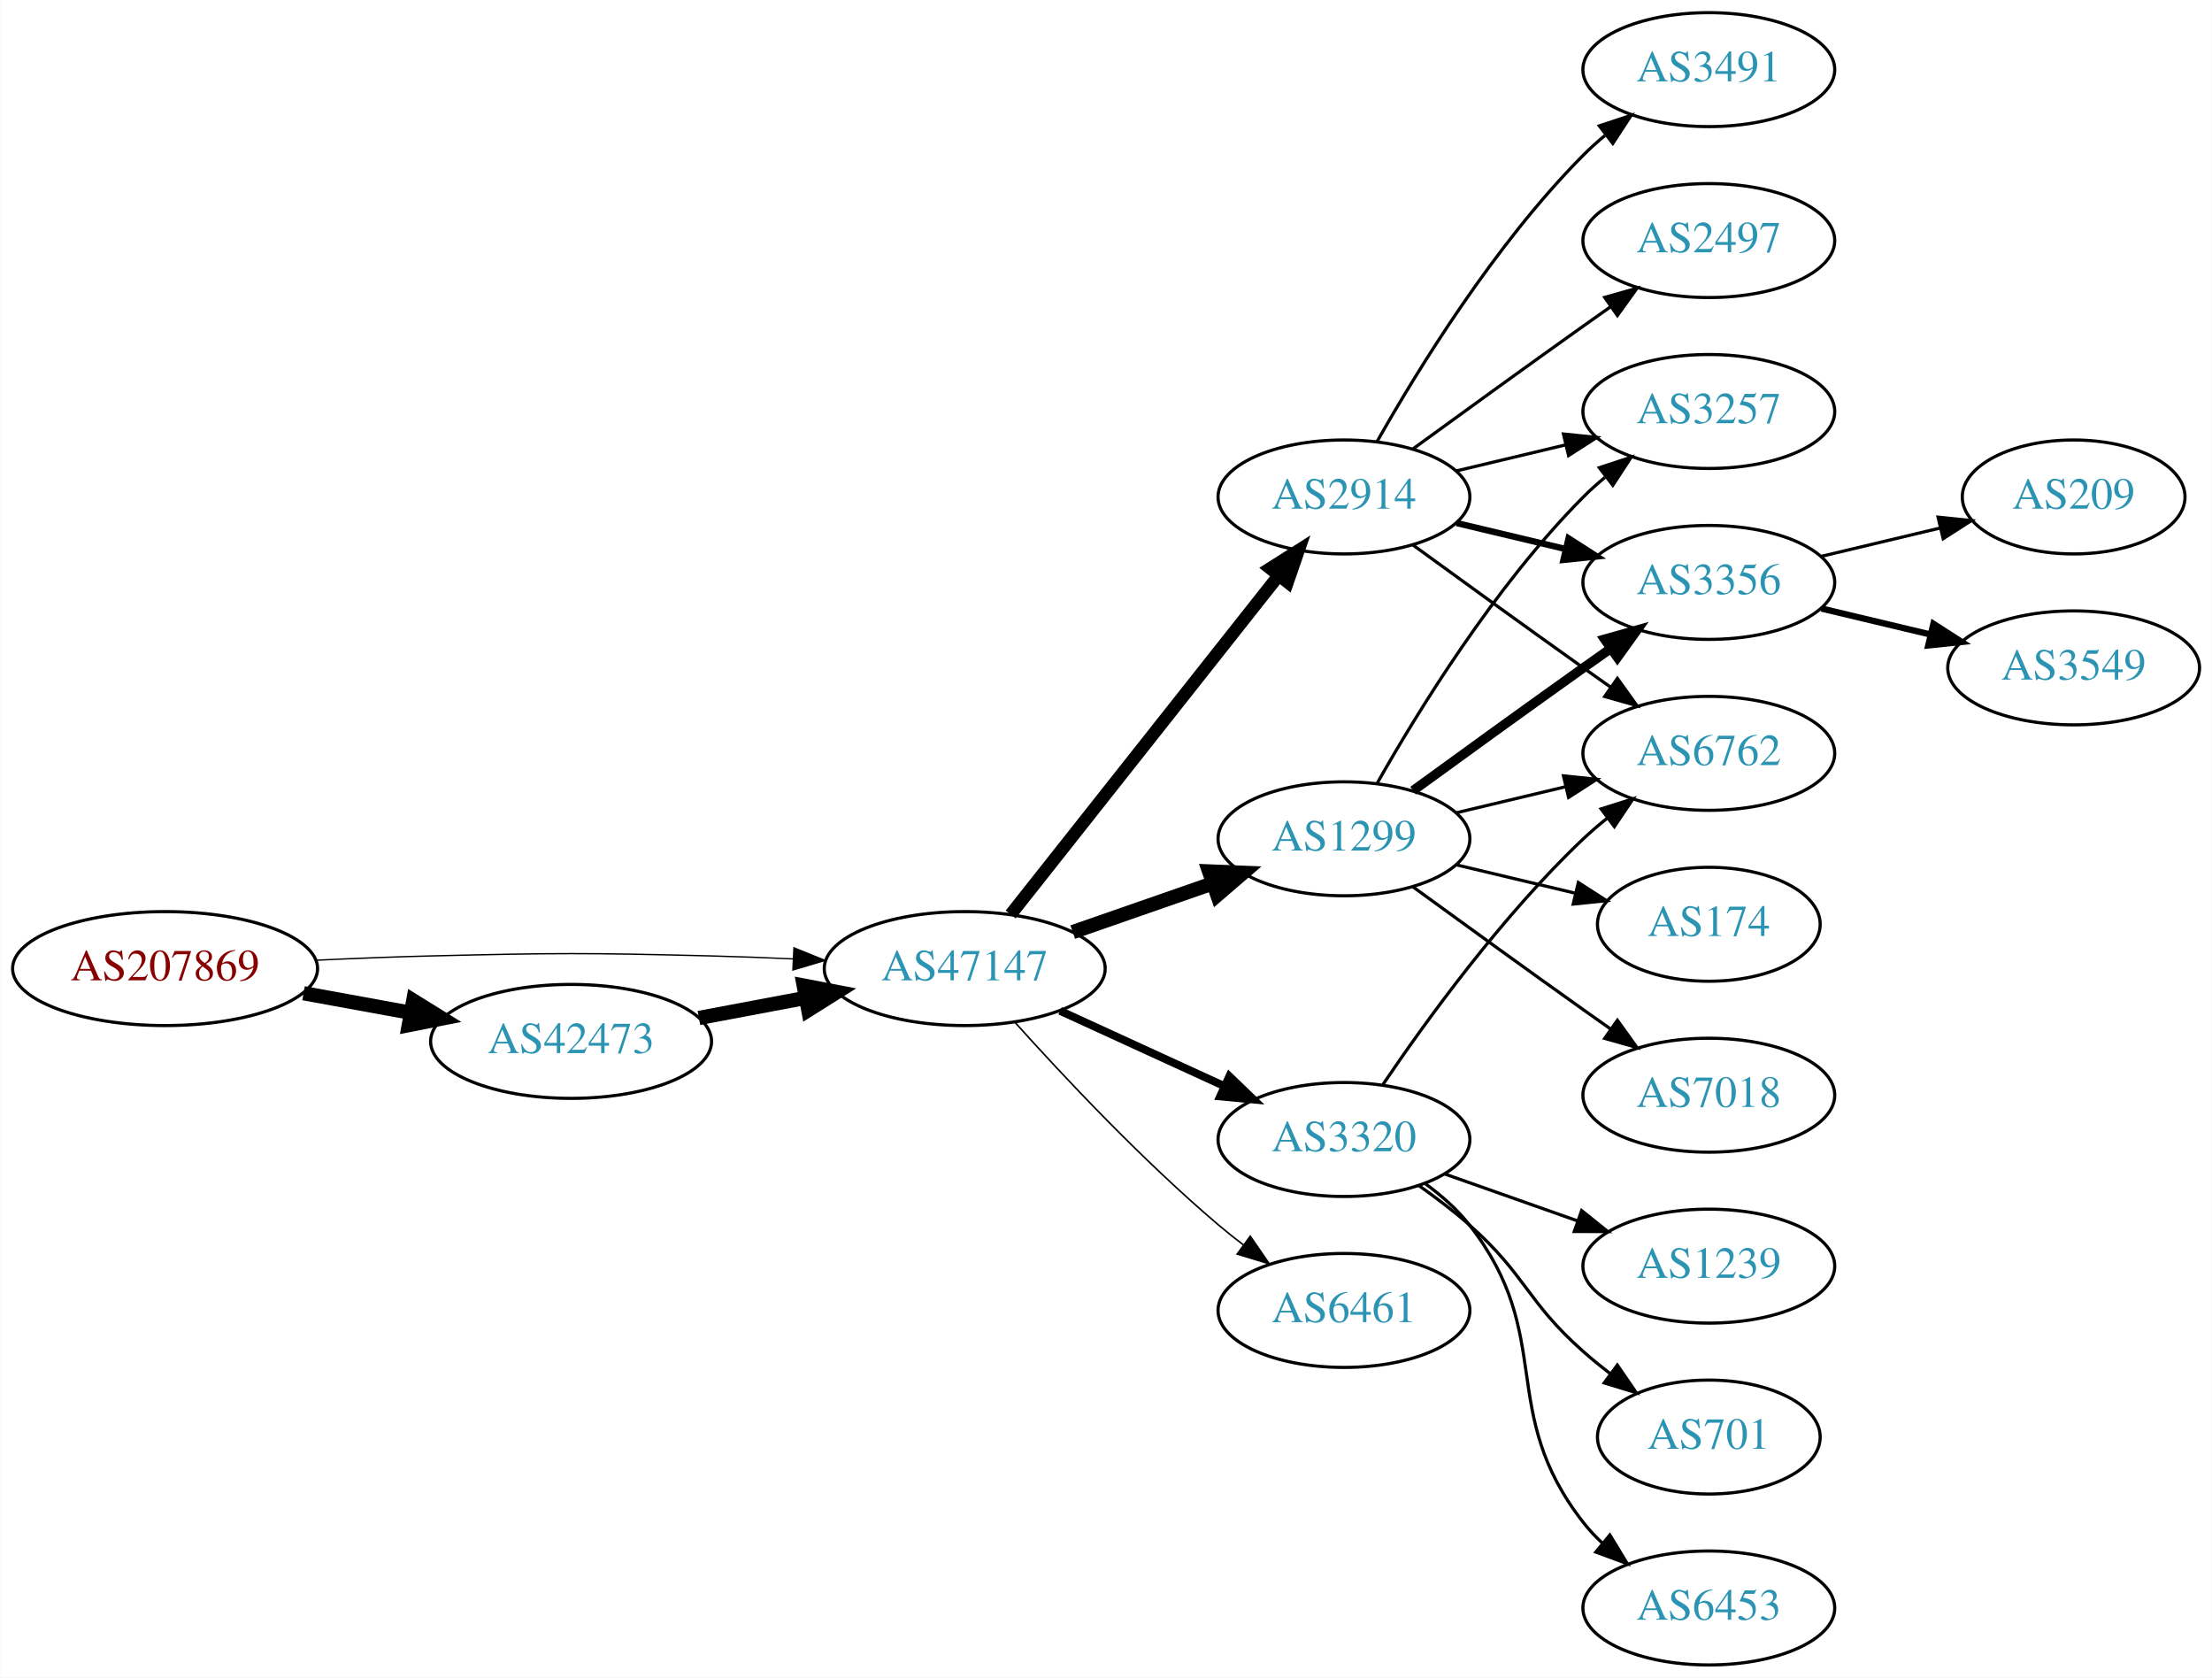
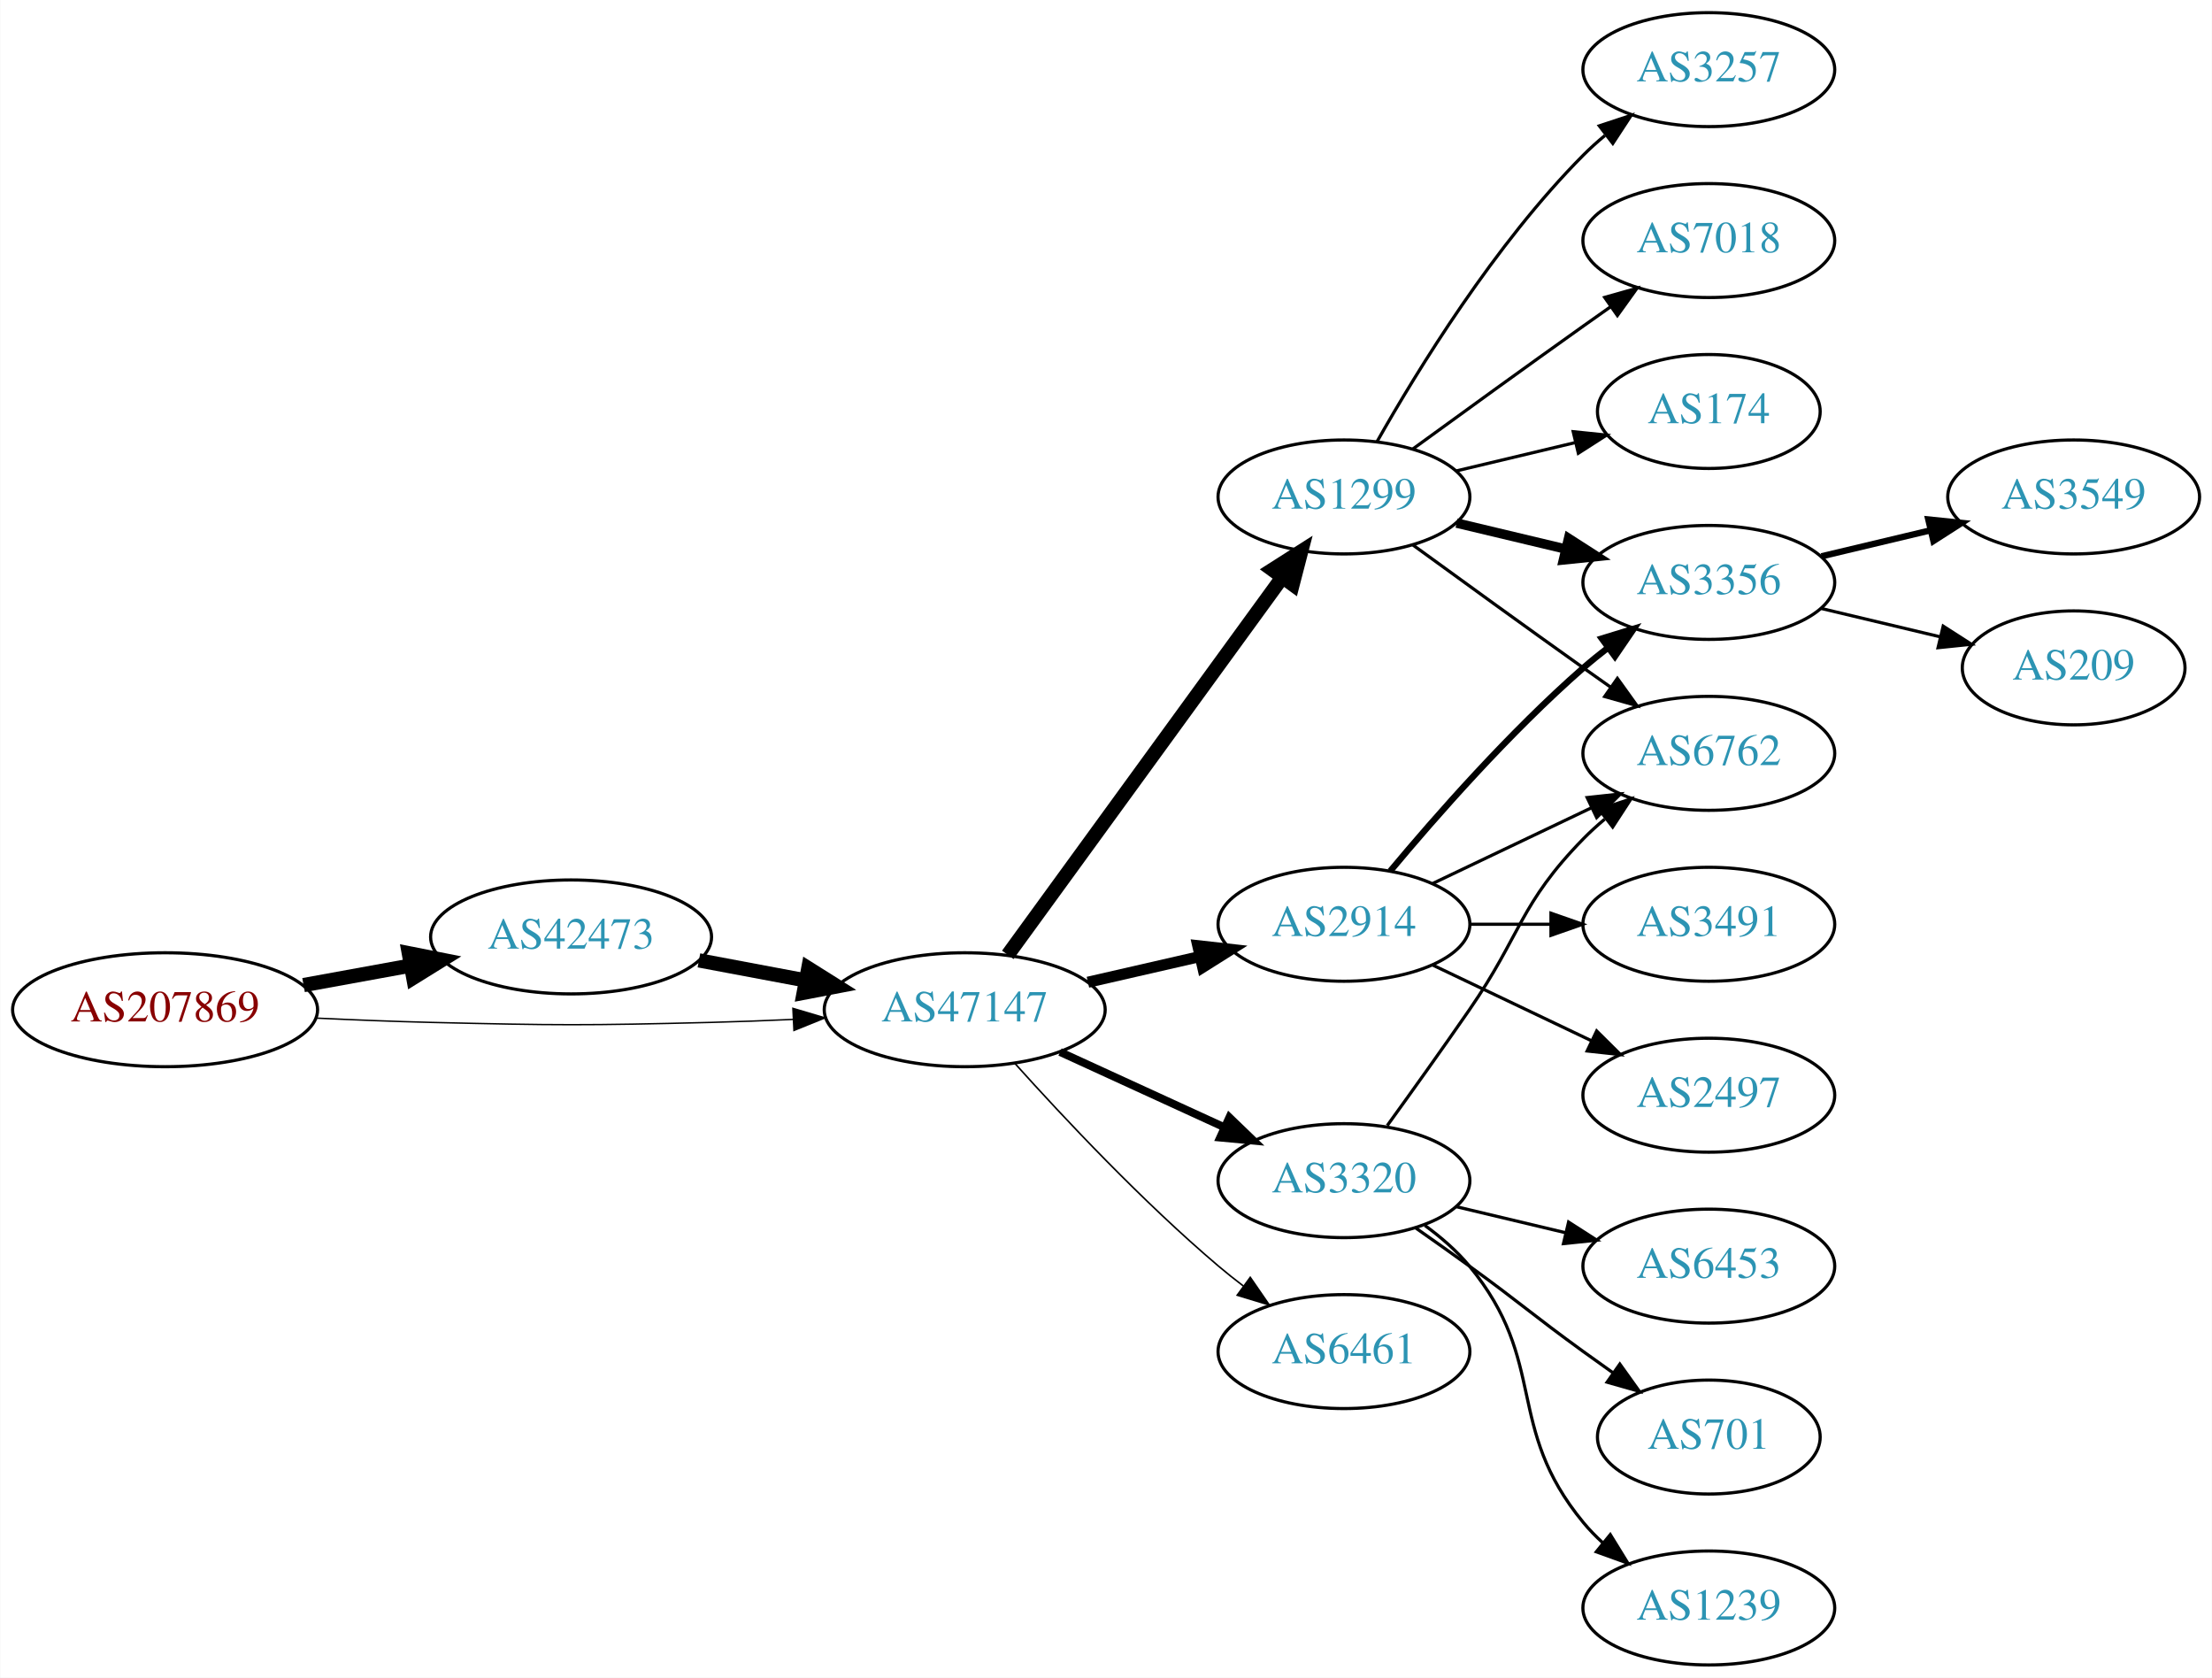
<svg xmlns="http://www.w3.org/2000/svg" xmlns:xlink="http://www.w3.org/1999/xlink" width="699pt" height="530pt" viewBox="0.00 0.00 698.85 530.00">
  <g id="graph0" class="graph" transform="scale(1 1) rotate(0) translate(4 526)">
    <polygon fill="white" stroke="none" points="-4,4 -4,-526 694.855,-526 694.855,4 -4,4" />
    <g id="node1" class="node">
      <g id="a_node1">
        <a xlink:href="/asn/207869" xlink:title="AS207869 ~ GANZRUND Informatik GmbH [AT]">
-           <ellipse fill="#ffffff" stroke="black" cx="48.096" cy="-220" rx="48.192" ry="18" />
-           <text text-anchor="middle" x="48.096" y="-216.3" font-family="Times,serif" font-size="14.00" fill="#880000">AS207869</text>
+           <ellipse fill="#ffffff" stroke="black" cx="48.096" cy="-207" rx="48.192" ry="18" />
+           <text text-anchor="middle" x="48.096" y="-203.3" font-family="Times,serif" font-size="14.00" fill="#880000">AS207869</text>
        </a>
      </g>
    </g>
    <g id="node2" class="node">
      <g id="a_node2">
        <a xlink:href="/asn/42473" xlink:title="AS42473 ~ ANEXIA Internetdienstleistungs GmbH [AT]">
-           <ellipse fill="#ffffff" stroke="black" cx="176.388" cy="-197" rx="44.393" ry="18" />
-           <text text-anchor="middle" x="176.388" y="-193.3" font-family="Times,serif" font-size="14.00" fill="#2c94b3">AS42473</text>
+           <ellipse fill="#ffffff" stroke="black" cx="176.388" cy="-230" rx="44.393" ry="18" />
+           <text text-anchor="middle" x="176.388" y="-226.3" font-family="Times,serif" font-size="14.00" fill="#2c94b3">AS42473</text>
        </a>
      </g>
    </g>
    <g id="edge1" class="edge">
-       <path fill="none" stroke="black" stroke-width="4.5" d="M91.852,-212.213C102.7,-210.238 114.448,-208.098 125.611,-206.065" />
-       <polygon fill="black" stroke="black" stroke-width="4.5" points="126.523,-209.901 135.656,-204.236 125.112,-202.154 126.523,-209.901" />
+       <path fill="none" stroke="black" stroke-width="4.5" d="M91.852,-214.787C102.7,-216.762 114.448,-218.902 125.611,-220.935" />
+       <polygon fill="black" stroke="black" stroke-width="4.5" points="125.112,-224.846 135.656,-222.764 126.523,-217.099 125.112,-224.846" />
    </g>
    <g id="node3" class="node">
      <g id="a_node3">
        <a xlink:href="/asn/47147" xlink:title="AS47147 ~ ANEXIA Internetdienstleistungs GmbH [AT]">
-           <ellipse fill="#ffffff" stroke="black" cx="300.78" cy="-220" rx="44.393" ry="18" />
-           <text text-anchor="middle" x="300.78" y="-216.3" font-family="Times,serif" font-size="14.00" fill="#2c94b3">AS47147</text>
+           <ellipse fill="#ffffff" stroke="black" cx="300.78" cy="-207" rx="44.393" ry="18" />
+           <text text-anchor="middle" x="300.78" y="-203.3" font-family="Times,serif" font-size="14.00" fill="#2c94b3">AS47147</text>
        </a>
      </g>
    </g>
    <g id="edge2" class="edge">
-       <path fill="none" stroke="black" stroke-width="0.429" d="M96.103,-222.658C107.883,-223.215 120.496,-223.719 132.191,-224 171.466,-224.945 181.311,-224.991 220.584,-224 228.992,-223.788 237.897,-223.449 246.583,-223.056" />
-       <polygon fill="black" stroke="black" stroke-width="0.429" points="246.816,-226.549 256.637,-222.575 246.481,-219.557 246.816,-226.549" />
+       <path fill="none" stroke="black" stroke-width="0.45" d="M96.103,-204.342C107.883,-203.785 120.496,-203.281 132.191,-203 171.466,-202.055 181.311,-202.009 220.584,-203 228.992,-203.212 237.897,-203.551 246.583,-203.944" />
+       <polygon fill="black" stroke="black" stroke-width="0.45" points="246.481,-207.443 256.637,-204.425 246.816,-200.451 246.481,-207.443" />
    </g>
    <g id="edge3" class="edge">
-       <path fill="none" stroke="black" stroke-width="4.5" d="M216.787,-204.404C227.487,-206.415 239.211,-208.618 250.388,-210.718" />
-       <polygon fill="black" stroke="black" stroke-width="4.5" points="249.899,-214.633 260.454,-212.61 251.353,-206.893 249.899,-214.633" />
+       <path fill="none" stroke="black" stroke-width="4.5" d="M216.787,-222.596C227.487,-220.585 239.211,-218.382 250.388,-216.282" />
+       <polygon fill="black" stroke="black" stroke-width="4.5" points="251.353,-220.107 260.454,-214.39 249.899,-212.367 251.353,-220.107" />
    </g>
    <g id="node4" class="node">
      <g id="a_node4">
        <a xlink:href="/asn/1299" xlink:title="AS1299 ~ Telia Carrier [EU]">
-           <ellipse fill="#ffffff" stroke="black" cx="420.622" cy="-261" rx="39.794" ry="18" />
-           <text text-anchor="middle" x="420.622" y="-257.3" font-family="Times,serif" font-size="14.00" fill="#2c94b3">AS1299</text>
+           <ellipse fill="#ffffff" stroke="black" cx="420.622" cy="-369" rx="39.794" ry="18" />
+           <text text-anchor="middle" x="420.622" y="-365.3" font-family="Times,serif" font-size="14.00" fill="#2c94b3">AS1299</text>
        </a>
      </g>
    </g>
    <g id="edge4" class="edge">
-       <path fill="none" stroke="black" stroke-width="4.5" d="M334.919,-231.53C348.636,-236.302 364.676,-241.883 379.085,-246.896" />
-       <polygon fill="black" stroke="black" stroke-width="4.5" points="378.013,-250.692 388.752,-250.26 380.601,-243.255 378.013,-250.692" />
+       <path fill="none" stroke="black" stroke-width="4.5" d="M314.391,-224.337C335.212,-252.96 376.874,-310.233 401.063,-343.486" />
+       <polygon fill="black" stroke="black" stroke-width="4.5" points="398.035,-346.017 407.102,-351.788 404.403,-341.385 398.035,-346.017" />
    </g>
    <g id="node5" class="node">
      <g id="a_node5">
-         <a xlink:href="/asn/3320" xlink:title="AS3320 ~ DTAG [DE]">
-           <ellipse fill="#ffffff" stroke="black" cx="420.622" cy="-166" rx="39.794" ry="18" />
-           <text text-anchor="middle" x="420.622" y="-162.3" font-family="Times,serif" font-size="14.00" fill="#2c94b3">AS3320</text>
+         <a xlink:href="/asn/2914" xlink:title="AS2914 ~ NTT America, Inc. [US]">
+           <ellipse fill="#ffffff" stroke="black" cx="420.622" cy="-234" rx="39.794" ry="18" />
+           <text text-anchor="middle" x="420.622" y="-230.3" font-family="Times,serif" font-size="14.00" fill="#2c94b3">AS2914</text>
        </a>
      </g>
    </g>
    <g id="edge5" class="edge">
-       <path fill="none" stroke="black" stroke-width="2.5" d="M330.909,-206.652C346.521,-199.498 365.918,-190.609 382.59,-182.97" />
-       <polygon fill="black" stroke="black" stroke-width="2.5" points="384.409,-185.986 392.042,-178.638 381.493,-179.622 384.409,-185.986" />
+       <path fill="none" stroke="black" stroke-width="3.5" d="M339.714,-215.692C350.955,-218.267 363.368,-221.111 374.991,-223.774" />
+       <polygon fill="black" stroke="black" stroke-width="3.5" points="374.424,-227.235 384.953,-226.057 375.987,-220.412 374.424,-227.235" />
    </g>
    <g id="node6" class="node">
      <g id="a_node6">
-         <a xlink:href="/asn/2914" xlink:title="AS2914 ~ NTT America, Inc. [US]">
-           <ellipse fill="#ffffff" stroke="black" cx="420.622" cy="-369" rx="39.794" ry="18" />
-           <text text-anchor="middle" x="420.622" y="-365.3" font-family="Times,serif" font-size="14.00" fill="#2c94b3">AS2914</text>
+         <a xlink:href="/asn/3320" xlink:title="AS3320 ~ DTAG [DE]">
+           <ellipse fill="#ffffff" stroke="black" cx="420.622" cy="-153" rx="39.794" ry="18" />
+           <text text-anchor="middle" x="420.622" y="-149.3" font-family="Times,serif" font-size="14.00" fill="#2c94b3">AS3320</text>
        </a>
      </g>
    </g>
    <g id="edge6" class="edge">
-       <path fill="none" stroke="black" stroke-width="4" d="M315.298,-237.092C336.076,-263.364 375.967,-313.802 399.949,-344.125" />
-       <polygon fill="black" stroke="black" stroke-width="4" points="397.313,-346.435 406.262,-352.107 402.804,-342.093 397.313,-346.435" />
+       <path fill="none" stroke="black" stroke-width="2.5" d="M330.909,-193.652C346.521,-186.498 365.918,-177.609 382.59,-169.97" />
+       <polygon fill="black" stroke="black" stroke-width="2.5" points="384.409,-172.986 392.042,-165.638 381.493,-166.622 384.409,-172.986" />
    </g>
    <g id="node7" class="node">
      <g id="a_node7">
        <a xlink:href="/asn/6461" xlink:title="AS6461 ~ Zayo Bandwidth [US]">
-           <ellipse fill="#ffffff" stroke="black" cx="420.622" cy="-112" rx="39.794" ry="18" />
-           <text text-anchor="middle" x="420.622" y="-108.3" font-family="Times,serif" font-size="14.00" fill="#2c94b3">AS6461</text>
+           <ellipse fill="#ffffff" stroke="black" cx="420.622" cy="-99" rx="39.794" ry="18" />
+           <text text-anchor="middle" x="420.622" y="-95.3" font-family="Times,serif" font-size="14.00" fill="#2c94b3">AS6461</text>
        </a>
      </g>
    </g>
    <g id="edge7" class="edge">
-       <path fill="none" stroke="black" stroke-width="0.5" d="M316.712,-202.956C332.038,-185.903 356.974,-159.35 380.976,-139 383.473,-136.883 386.133,-134.768 388.845,-132.707" />
-       <polygon fill="black" stroke="black" stroke-width="0.5" points="391.011,-135.459 397.021,-126.734 386.882,-129.806 391.011,-135.459" />
+       <path fill="none" stroke="black" stroke-width="0.5" d="M316.712,-189.956C332.038,-172.903 356.974,-146.35 380.976,-126 383.473,-123.883 386.133,-121.768 388.845,-119.707" />
+       <polygon fill="black" stroke="black" stroke-width="0.5" points="391.011,-122.459 397.021,-113.734 386.882,-116.806 391.011,-122.459" />
    </g>
    <g id="node8" class="node">
      <g id="a_node8">
        <a xlink:href="/asn/3257" xlink:title="AS3257 ~ GTT [DE]">
-           <ellipse fill="#ffffff" stroke="black" cx="535.915" cy="-396" rx="39.794" ry="18" />
-           <text text-anchor="middle" x="535.915" y="-392.3" font-family="Times,serif" font-size="14.00" fill="#2c94b3">AS3257</text>
+           <ellipse fill="#ffffff" stroke="black" cx="535.915" cy="-504" rx="39.794" ry="18" />
+           <text text-anchor="middle" x="535.915" y="-500.3" font-family="Times,serif" font-size="14.00" fill="#2c94b3">AS3257</text>
        </a>
      </g>
    </g>
    <g id="edge8" class="edge">
-       <path fill="none" stroke="black" d="M431.082,-278.49C443.864,-301.096 468.296,-340.886 496.269,-369 498.379,-371.121 500.676,-373.188 503.061,-375.171" />
-       <polygon fill="black" stroke="black" points="501.313,-378.242 511.376,-381.556 505.577,-372.69 501.313,-378.242" />
+       <path fill="none" stroke="black" d="M431.082,-386.49C443.864,-409.096 468.296,-448.886 496.269,-477 498.379,-479.121 500.676,-481.188 503.061,-483.171" />
+       <polygon fill="black" stroke="black" points="501.313,-486.242 511.376,-489.556 505.577,-480.69 501.313,-486.242" />
    </g>
    <g id="node9" class="node">
      <g id="a_node9">
        <a xlink:href="/asn/3356" xlink:title="AS3356 ~ Level 3 Parent, LLC [US]">
          <ellipse fill="#ffffff" stroke="black" cx="535.915" cy="-342" rx="39.794" ry="18" />
          <text text-anchor="middle" x="535.915" y="-338.3" font-family="Times,serif" font-size="14.00" fill="#2c94b3">AS3356</text>
        </a>
      </g>
    </g>
    <g id="edge9" class="edge">
-       <path fill="none" stroke="black" stroke-width="3" d="M442.471,-276.222C457.404,-287.091 478.018,-302.025 496.269,-315 499.089,-317.005 502.032,-319.085 504.98,-321.159" />
-       <polygon fill="black" stroke="black" stroke-width="3" points="503.008,-324.05 513.205,-326.926 507.026,-318.319 503.008,-324.05" />
+       <path fill="none" stroke="black" stroke-width="3" d="M456.229,-360.752C467.101,-358.162 479.255,-355.265 490.698,-352.538" />
+       <polygon fill="black" stroke="black" stroke-width="3" points="491.604,-355.92 500.52,-350.197 489.981,-349.111 491.604,-355.92" />
    </g>
    <g id="node10" class="node">
      <g id="a_node10">
        <a xlink:href="/asn/7018" xlink:title="AS7018 ~ AT&amp;T Services, Inc. [US]">
-           <ellipse fill="#ffffff" stroke="black" cx="535.915" cy="-180" rx="39.794" ry="18" />
-           <text text-anchor="middle" x="535.915" y="-176.3" font-family="Times,serif" font-size="14.00" fill="#2c94b3">AS7018</text>
+           <ellipse fill="#ffffff" stroke="black" cx="535.915" cy="-450" rx="39.794" ry="18" />
+           <text text-anchor="middle" x="535.915" y="-446.3" font-family="Times,serif" font-size="14.00" fill="#2c94b3">AS7018</text>
        </a>
      </g>
    </g>
    <g id="edge10" class="edge">
-       <path fill="none" stroke="black" d="M442.471,-245.778C457.404,-234.909 478.018,-219.975 496.269,-207 499.089,-204.995 502.032,-202.915 504.98,-200.841" />
-       <polygon fill="black" stroke="black" points="507.026,-203.681 513.205,-195.074 503.008,-197.95 507.026,-203.681" />
+       <path fill="none" stroke="black" d="M442.471,-384.222C457.404,-395.091 478.018,-410.025 496.269,-423 499.089,-425.005 502.032,-427.085 504.98,-429.159" />
+       <polygon fill="black" stroke="black" points="503.008,-432.05 513.205,-434.926 507.026,-426.319 503.008,-432.05" />
    </g>
    <g id="node11" class="node">
      <g id="a_node11">
+         <a xlink:href="/asn/174" xlink:title="AS174 ~ Cogent Communications [US]">
+           <ellipse fill="#ffffff" stroke="black" cx="535.915" cy="-396" rx="35.194" ry="18" />
+           <text text-anchor="middle" x="535.915" y="-392.3" font-family="Times,serif" font-size="14.00" fill="#2c94b3">AS174</text>
+         </a>
+       </g>
+     </g>
+     <g id="edge11" class="edge">
+       <path fill="none" stroke="black" d="M456.229,-377.248C468.024,-380.058 481.329,-383.229 493.596,-386.153" />
+       <polygon fill="black" stroke="black" points="493.062,-389.624 503.601,-388.537 494.685,-382.814 493.062,-389.624" />
+     </g>
+     <g id="node12" class="node">
+       <g id="a_node12">
        <a xlink:href="/asn/6762" xlink:title="AS6762 ~ TELECOM ITALIA SPARKLE S.p.A. [IT]">
          <ellipse fill="#ffffff" stroke="black" cx="535.915" cy="-288" rx="39.794" ry="18" />
          <text text-anchor="middle" x="535.915" y="-284.3" font-family="Times,serif" font-size="14.00" fill="#2c94b3">AS6762</text>
        </a>
      </g>
    </g>
-     <g id="edge11" class="edge">
-       <path fill="none" stroke="black" d="M456.229,-269.248C467.101,-271.838 479.255,-274.735 490.698,-277.462" />
-       <polygon fill="black" stroke="black" points="489.981,-280.889 500.52,-279.803 491.604,-274.08 489.981,-280.889" />
-     </g>
-     <g id="node12" class="node">
-       <g id="a_node12">
-         <a xlink:href="/asn/174" xlink:title="AS174 ~ Cogent Communications [US]">
-           <ellipse fill="#ffffff" stroke="black" cx="535.915" cy="-234" rx="35.194" ry="18" />
-           <text text-anchor="middle" x="535.915" y="-230.3" font-family="Times,serif" font-size="14.00" fill="#2c94b3">AS174</text>
-         </a>
-       </g>
-     </g>
    <g id="edge12" class="edge">
-       <path fill="none" stroke="black" d="M456.229,-252.752C468.024,-249.942 481.329,-246.771 493.596,-243.847" />
-       <polygon fill="black" stroke="black" points="494.685,-247.186 503.601,-241.463 493.062,-240.376 494.685,-247.186" />
+       <path fill="none" stroke="black" d="M442.471,-353.778C457.404,-342.909 478.018,-327.975 496.269,-315 499.089,-312.995 502.032,-310.915 504.98,-308.841" />
+       <polygon fill="black" stroke="black" points="507.026,-311.681 513.205,-303.074 503.008,-305.95 507.026,-311.681" />
+     </g>
+     <g id="edge15" class="edge">
+       <path fill="none" stroke="black" stroke-width="2" d="M435.252,-250.817C449.535,-267.929 473.081,-294.745 496.269,-315 498.734,-317.154 501.373,-319.294 504.07,-321.372" />
+       <polygon fill="black" stroke="black" stroke-width="2" points="502.095,-324.264 512.225,-327.37 506.244,-318.625 502.095,-324.264" />
    </g>
    <g id="edge16" class="edge">
-       <path fill="none" stroke="black" d="M432.942,-183.378C446.516,-203.444 470.661,-236.792 496.269,-261 498.648,-263.249 501.227,-265.454 503.886,-267.575" />
-       <polygon fill="black" stroke="black" points="501.878,-270.444 511.979,-273.64 506.076,-264.843 501.878,-270.444" />
+       <path fill="none" stroke="black" d="M448.759,-246.934C463.753,-254.081 482.574,-263.052 498.797,-270.785" />
+       <polygon fill="black" stroke="black" points="497.467,-274.028 508,-275.171 500.479,-267.709 497.467,-274.028" />
    </g>
    <g id="node13" class="node">
      <g id="a_node13">
-         <a xlink:href="/asn/1239" xlink:title="AS1239 ~ Sprint [US]">
-           <ellipse fill="#ffffff" stroke="black" cx="535.915" cy="-126" rx="39.794" ry="18" />
-           <text text-anchor="middle" x="535.915" y="-122.3" font-family="Times,serif" font-size="14.00" fill="#2c94b3">AS1239</text>
+         <a xlink:href="/asn/2497" xlink:title="AS2497 ~ Internet Initiative Japan Inc. [JP]">
+           <ellipse fill="#ffffff" stroke="black" cx="535.915" cy="-180" rx="39.794" ry="18" />
+           <text text-anchor="middle" x="535.915" y="-176.3" font-family="Times,serif" font-size="14.00" fill="#2c94b3">AS2497</text>
        </a>
      </g>
    </g>
    <g id="edge13" class="edge">
-       <path fill="none" stroke="black" d="M452.58,-155.07C465.444,-150.528 480.549,-145.195 494.286,-140.345" />
-       <polygon fill="black" stroke="black" points="495.731,-143.547 503.995,-136.917 493.4,-136.946 495.731,-143.547" />
+       <path fill="none" stroke="black" d="M448.759,-221.066C463.753,-213.919 482.574,-204.948 498.797,-197.215" />
+       <polygon fill="black" stroke="black" points="500.479,-200.291 508,-192.829 497.467,-193.972 500.479,-200.291" />
    </g>
    <g id="node14" class="node">
      <g id="a_node14">
+         <a xlink:href="/asn/3491" xlink:title="AS3491 ~ PCCW Global, Inc. [US]">
+           <ellipse fill="#ffffff" stroke="black" cx="535.915" cy="-234" rx="39.794" ry="18" />
+           <text text-anchor="middle" x="535.915" y="-230.3" font-family="Times,serif" font-size="14.00" fill="#2c94b3">AS3491</text>
+         </a>
+       </g>
+     </g>
+     <g id="edge14" class="edge">
+       <path fill="none" stroke="black" d="M460.294,-234C468.497,-234 477.261,-234 485.794,-234" />
+       <polygon fill="black" stroke="black" points="486.033,-237.5 496.033,-234 486.033,-230.5 486.033,-237.5" />
+     </g>
+     <g id="edge17" class="edge">
+       <path fill="none" stroke="black" d="M434.302,-170.406C441.917,-180.937 451.75,-194.67 460.269,-207 476.665,-230.731 476.096,-240.383 496.269,-261 498.362,-263.139 500.645,-265.218 503.022,-267.21" />
+       <polygon fill="black" stroke="black" points="501.265,-270.275 511.321,-273.611 505.54,-264.732 501.265,-270.275" />
+     </g>
+     <g id="node15" class="node">
+       <g id="a_node15">
+         <a xlink:href="/asn/6453" xlink:title="AS6453 ~ TATA COMMUNICATIONS (AMERICA) INC [US]">
+           <ellipse fill="#ffffff" stroke="black" cx="535.915" cy="-126" rx="39.794" ry="18" />
+           <text text-anchor="middle" x="535.915" y="-122.3" font-family="Times,serif" font-size="14.00" fill="#2c94b3">AS6453</text>
+         </a>
+       </g>
+     </g>
+     <g id="edge18" class="edge">
+       <path fill="none" stroke="black" d="M456.229,-144.752C467.101,-142.162 479.255,-139.265 490.698,-136.538" />
+       <polygon fill="black" stroke="black" points="491.604,-139.92 500.52,-134.197 489.981,-133.111 491.604,-139.92" />
+     </g>
+     <g id="node16" class="node">
+       <g id="a_node16">
        <a xlink:href="/asn/701" xlink:title="AS701 ~ UUNET [US]">
          <ellipse fill="#ffffff" stroke="black" cx="535.915" cy="-72" rx="35.194" ry="18" />
          <text text-anchor="middle" x="535.915" y="-68.3" font-family="Times,serif" font-size="14.00" fill="#2c94b3">AS701</text>
        </a>
      </g>
    </g>
-     <g id="edge14" class="edge">
-       <path fill="none" stroke="black" d="M444.349,-151.411C449.749,-147.6 455.363,-143.337 460.269,-139 478.188,-123.159 478.349,-114.841 496.269,-99 498.925,-96.652 501.788,-94.326 504.713,-92.081" />
-       <polygon fill="black" stroke="black" points="506.993,-94.75 512.997,-86.02 502.86,-89.1 506.993,-94.75" />
-     </g>
-     <g id="node15" class="node">
-       <g id="a_node15">
-         <a xlink:href="/asn/6453" xlink:title="AS6453 ~ TATA COMMUNICATIONS (AMERICA) INC [US]">
+     <g id="edge19" class="edge">
+       <path fill="none" stroke="black" d="M443.379,-137.991C448.914,-134.121 454.833,-129.936 460.269,-126 476.469,-114.271 480.069,-110.729 496.269,-99 499.298,-96.807 502.476,-94.537 505.655,-92.287" />
+       <polygon fill="black" stroke="black" points="507.797,-95.059 513.965,-86.445 503.771,-89.333 507.797,-95.059" />
+     </g>
+     <g id="node17" class="node">
+       <g id="a_node17">
+         <a xlink:href="/asn/1239" xlink:title="AS1239 ~ Sprint [US]">
          <ellipse fill="#ffffff" stroke="black" cx="535.915" cy="-18" rx="39.794" ry="18" />
-           <text text-anchor="middle" x="535.915" y="-14.3" font-family="Times,serif" font-size="14.00" fill="#2c94b3">AS6453</text>
-         </a>
-       </g>
-     </g>
-     <g id="edge15" class="edge">
-       <path fill="none" stroke="black" d="M446.392,-151.995C451.476,-148.272 456.438,-143.901 460.269,-139 487.816,-103.751 468.721,-80.249 496.269,-45 498.064,-42.703 500.108,-40.522 502.297,-38.469" />
-       <polygon fill="black" stroke="black" points="504.652,-41.064 510.146,-32.005 500.202,-35.661 504.652,-41.064" />
-     </g>
-     <g id="edge19" class="edge">
-       <path fill="none" stroke="black" d="M456.229,-377.248C467.101,-379.838 479.255,-382.735 490.698,-385.462" />
-       <polygon fill="black" stroke="black" points="489.981,-388.889 500.52,-387.803 491.604,-382.08 489.981,-388.889" />
-     </g>
-     <g id="edge22" class="edge">
-       <path fill="none" stroke="black" stroke-width="2" d="M456.229,-360.752C467.101,-358.162 479.255,-355.265 490.698,-352.538" />
-       <polygon fill="black" stroke="black" stroke-width="2" points="491.604,-355.92 500.52,-350.197 489.981,-349.111 491.604,-355.92" />
-     </g>
-     <g id="edge23" class="edge">
-       <path fill="none" stroke="black" d="M442.471,-353.778C457.404,-342.909 478.018,-327.975 496.269,-315 499.089,-312.995 502.032,-310.915 504.98,-308.841" />
-       <polygon fill="black" stroke="black" points="507.026,-311.681 513.205,-303.074 503.008,-305.95 507.026,-311.681" />
+           <text text-anchor="middle" x="535.915" y="-14.3" font-family="Times,serif" font-size="14.00" fill="#2c94b3">AS1239</text>
+         </a>
+       </g>
+     </g>
+     <g id="edge20" class="edge">
+       <path fill="none" stroke="black" d="M446.203,-138.844C451.297,-135.128 456.311,-130.799 460.269,-126 485.333,-95.606 471.204,-75.394 496.269,-45 498.124,-42.751 500.211,-40.604 502.43,-38.576" />
+       <polygon fill="black" stroke="black" points="504.778,-41.178 510.334,-32.156 500.365,-35.744 504.778,-41.178" />
    </g>
    <g id="node18" class="node">
      <g id="a_node18">
-         <a xlink:href="/asn/3491" xlink:title="AS3491 ~ PCCW Global, Inc. [US]">
-           <ellipse fill="#ffffff" stroke="black" cx="535.915" cy="-504" rx="39.794" ry="18" />
-           <text text-anchor="middle" x="535.915" y="-500.3" font-family="Times,serif" font-size="14.00" fill="#2c94b3">AS3491</text>
-         </a>
-       </g>
-     </g>
-     <g id="edge20" class="edge">
-       <path fill="none" stroke="black" d="M431.082,-386.49C443.864,-409.096 468.296,-448.886 496.269,-477 498.379,-479.121 500.676,-481.188 503.061,-483.171" />
-       <polygon fill="black" stroke="black" points="501.313,-486.242 511.376,-489.556 505.577,-480.69 501.313,-486.242" />
+         <a xlink:href="/asn/3549" xlink:title="AS3549 ~ Level 3 Parent, LLC [US]">
+           <ellipse fill="#ffffff" stroke="black" cx="651.208" cy="-369" rx="39.794" ry="18" />
+           <text text-anchor="middle" x="651.208" y="-365.3" font-family="Times,serif" font-size="14.00" fill="#2c94b3">AS3549</text>
+         </a>
+       </g>
+     </g>
+     <g id="edge21" class="edge">
+       <path fill="none" stroke="black" stroke-width="2" d="M571.522,-350.248C582.394,-352.838 594.548,-355.735 605.991,-358.462" />
+       <polygon fill="black" stroke="black" stroke-width="2" points="605.274,-361.889 615.813,-360.803 606.897,-355.08 605.274,-361.889" />
    </g>
    <g id="node19" class="node">
      <g id="a_node19">
-         <a xlink:href="/asn/2497" xlink:title="AS2497 ~ Internet Initiative Japan Inc. [JP]">
-           <ellipse fill="#ffffff" stroke="black" cx="535.915" cy="-450" rx="39.794" ry="18" />
-           <text text-anchor="middle" x="535.915" y="-446.3" font-family="Times,serif" font-size="14.00" fill="#2c94b3">AS2497</text>
-         </a>
-       </g>
-     </g>
-     <g id="edge21" class="edge">
-       <path fill="none" stroke="black" d="M442.471,-384.222C457.404,-395.091 478.018,-410.025 496.269,-423 499.089,-425.005 502.032,-427.085 504.98,-429.159" />
-       <polygon fill="black" stroke="black" points="503.008,-432.05 513.205,-434.926 507.026,-426.319 503.008,-432.05" />
-     </g>
-     <g id="node16" class="node">
-       <g id="a_node16">
        <a xlink:href="/asn/209" xlink:title="AS209 ~ CenturyLink Communications, LLC [US]">
-           <ellipse fill="#ffffff" stroke="black" cx="651.208" cy="-369" rx="35.194" ry="18" />
-           <text text-anchor="middle" x="651.208" y="-365.3" font-family="Times,serif" font-size="14.00" fill="#2c94b3">AS209</text>
-         </a>
-       </g>
-     </g>
-     <g id="edge17" class="edge">
-       <path fill="none" stroke="black" d="M571.522,-350.248C583.317,-353.058 596.622,-356.229 608.889,-359.153" />
-       <polygon fill="black" stroke="black" points="608.355,-362.624 618.894,-361.537 609.978,-355.814 608.355,-362.624" />
-     </g>
-     <g id="node17" class="node">
-       <g id="a_node17">
-         <a xlink:href="/asn/3549" xlink:title="AS3549 ~ Level 3 Parent, LLC [US]">
-           <ellipse fill="#ffffff" stroke="black" cx="651.208" cy="-315" rx="39.794" ry="18" />
-           <text text-anchor="middle" x="651.208" y="-311.3" font-family="Times,serif" font-size="14.00" fill="#2c94b3">AS3549</text>
-         </a>
-       </g>
-     </g>
-     <g id="edge18" class="edge">
-       <path fill="none" stroke="black" stroke-width="2" d="M571.522,-333.752C582.394,-331.162 594.548,-328.265 605.991,-325.538" />
-       <polygon fill="black" stroke="black" stroke-width="2" points="606.897,-328.92 615.813,-323.197 605.274,-322.111 606.897,-328.92" />
+           <ellipse fill="#ffffff" stroke="black" cx="651.208" cy="-315" rx="35.194" ry="18" />
+           <text text-anchor="middle" x="651.208" y="-311.3" font-family="Times,serif" font-size="14.00" fill="#2c94b3">AS209</text>
+         </a>
+       </g>
+     </g>
+     <g id="edge22" class="edge">
+       <path fill="none" stroke="black" d="M571.522,-333.752C583.317,-330.942 596.622,-327.771 608.889,-324.847" />
+       <polygon fill="black" stroke="black" points="609.978,-328.186 618.894,-322.463 608.355,-321.376 609.978,-328.186" />
    </g>
  </g>
</svg>
